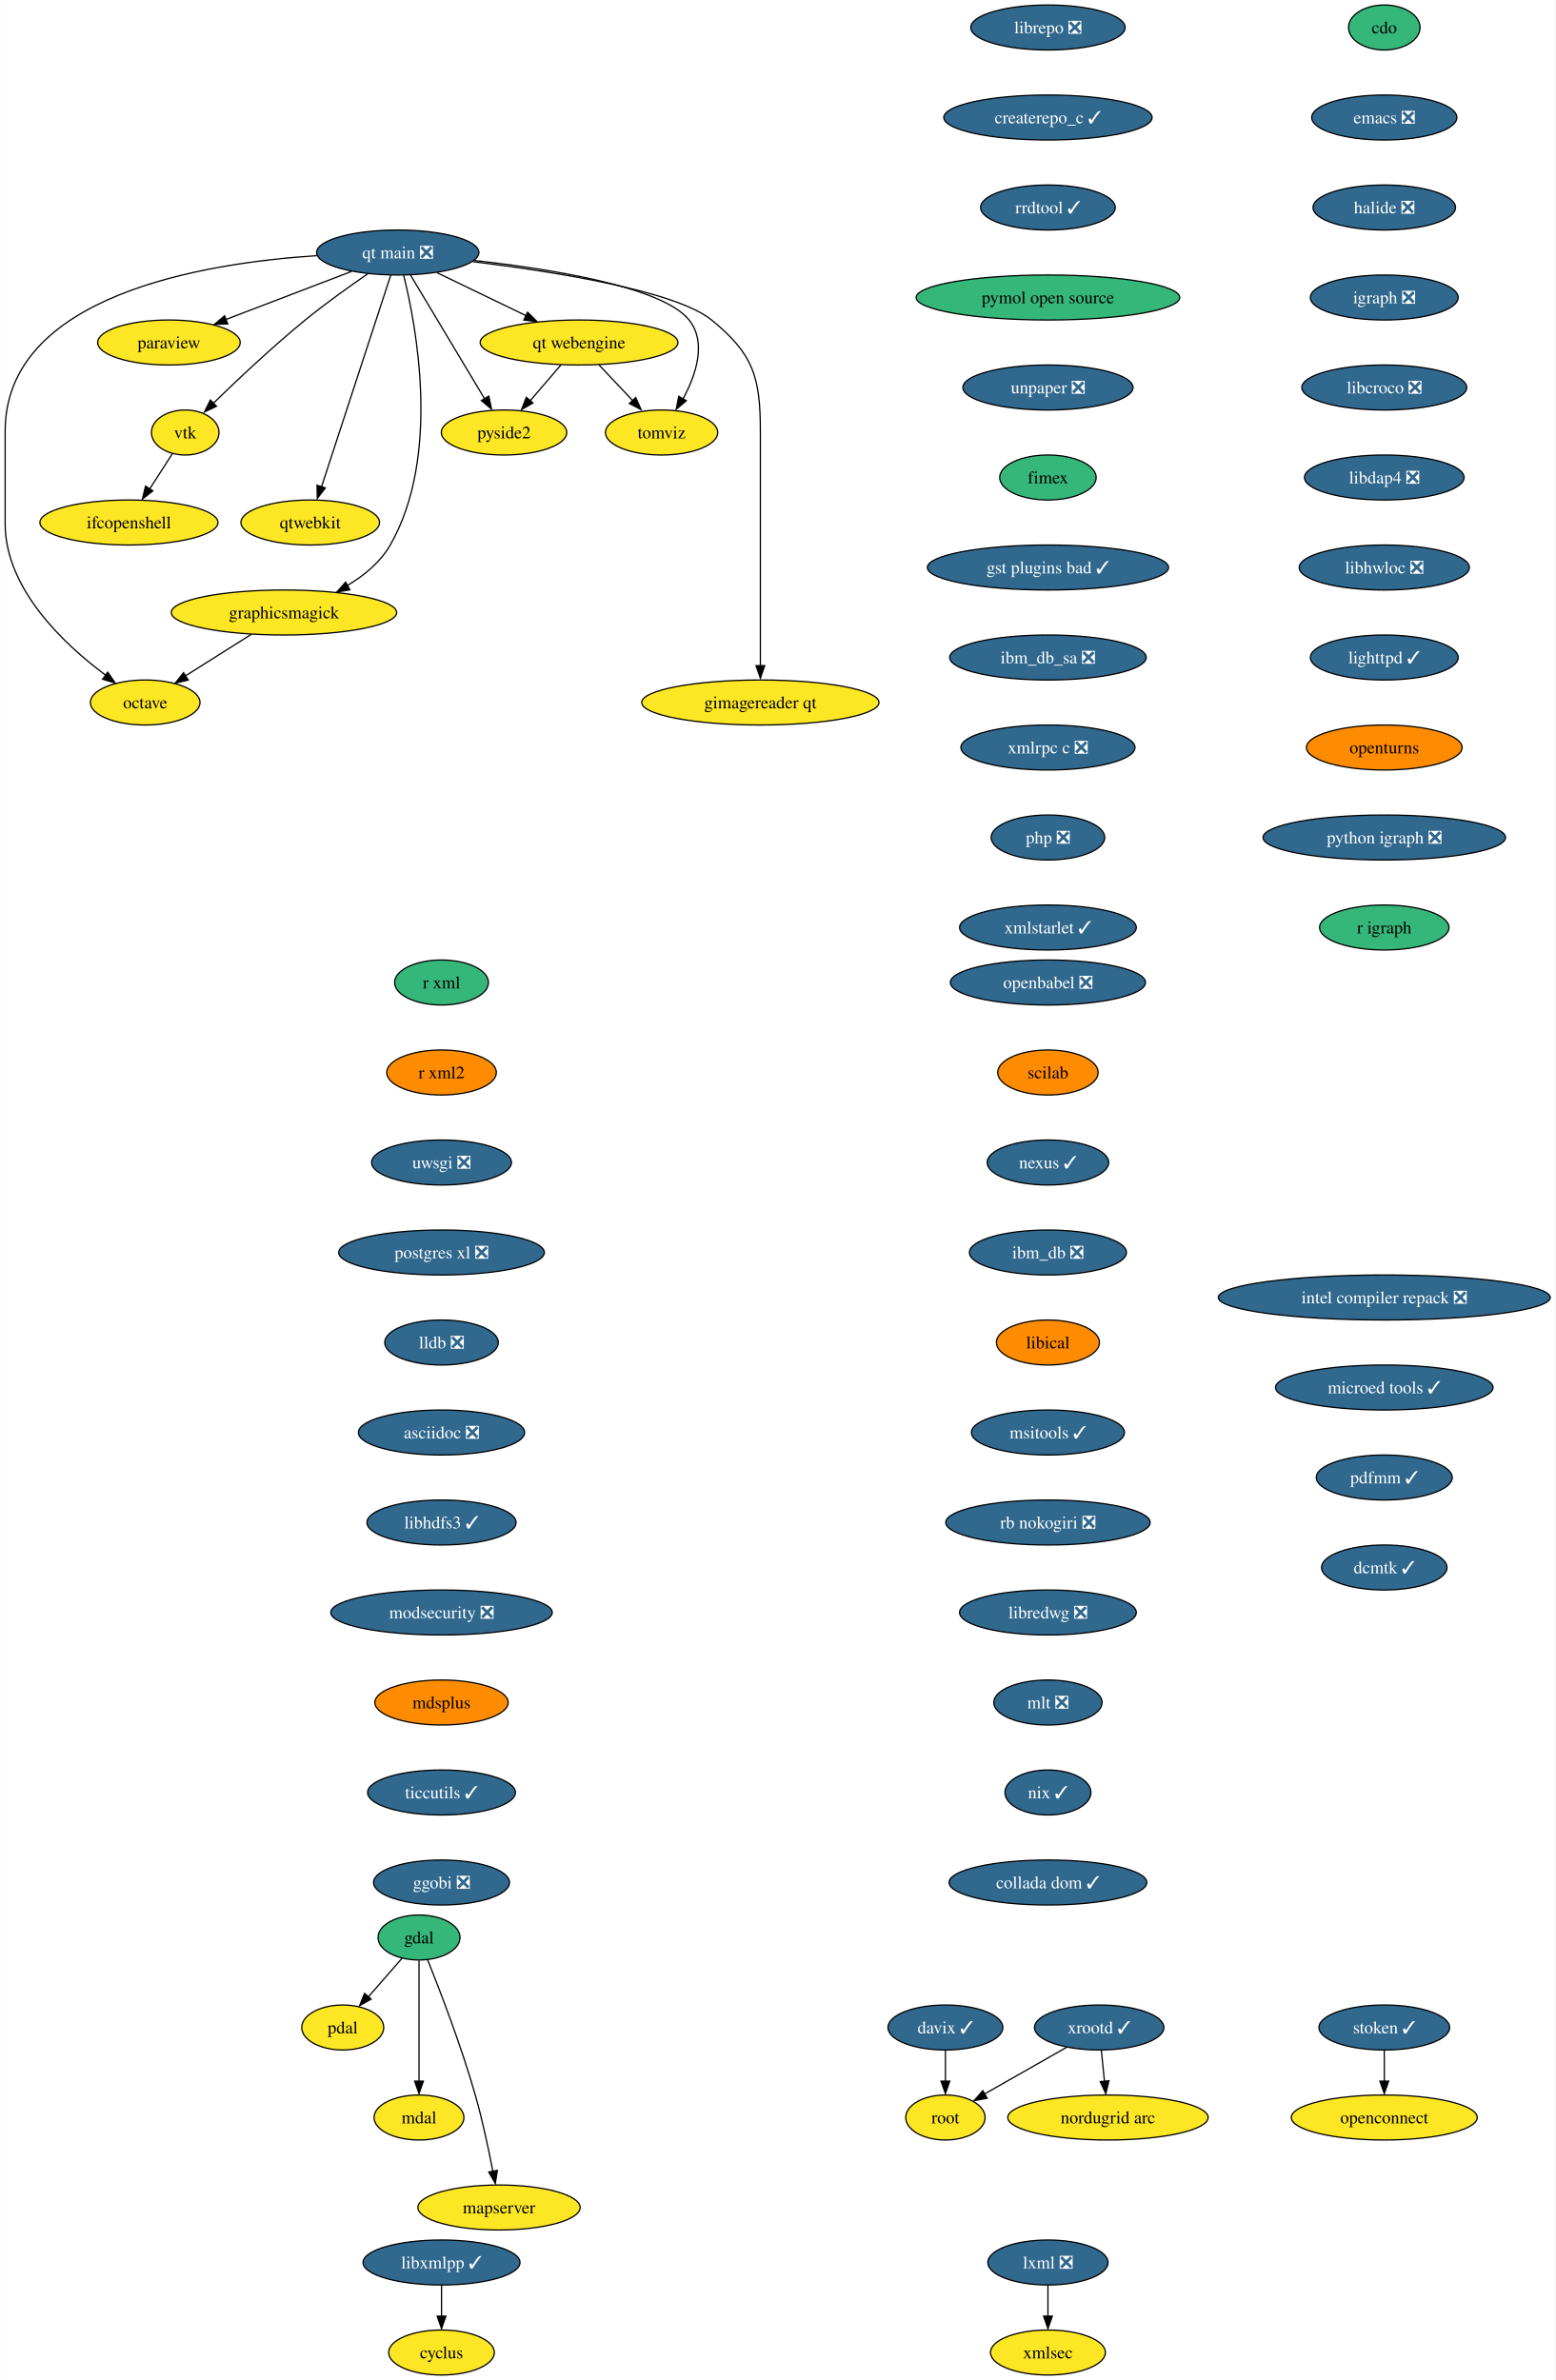
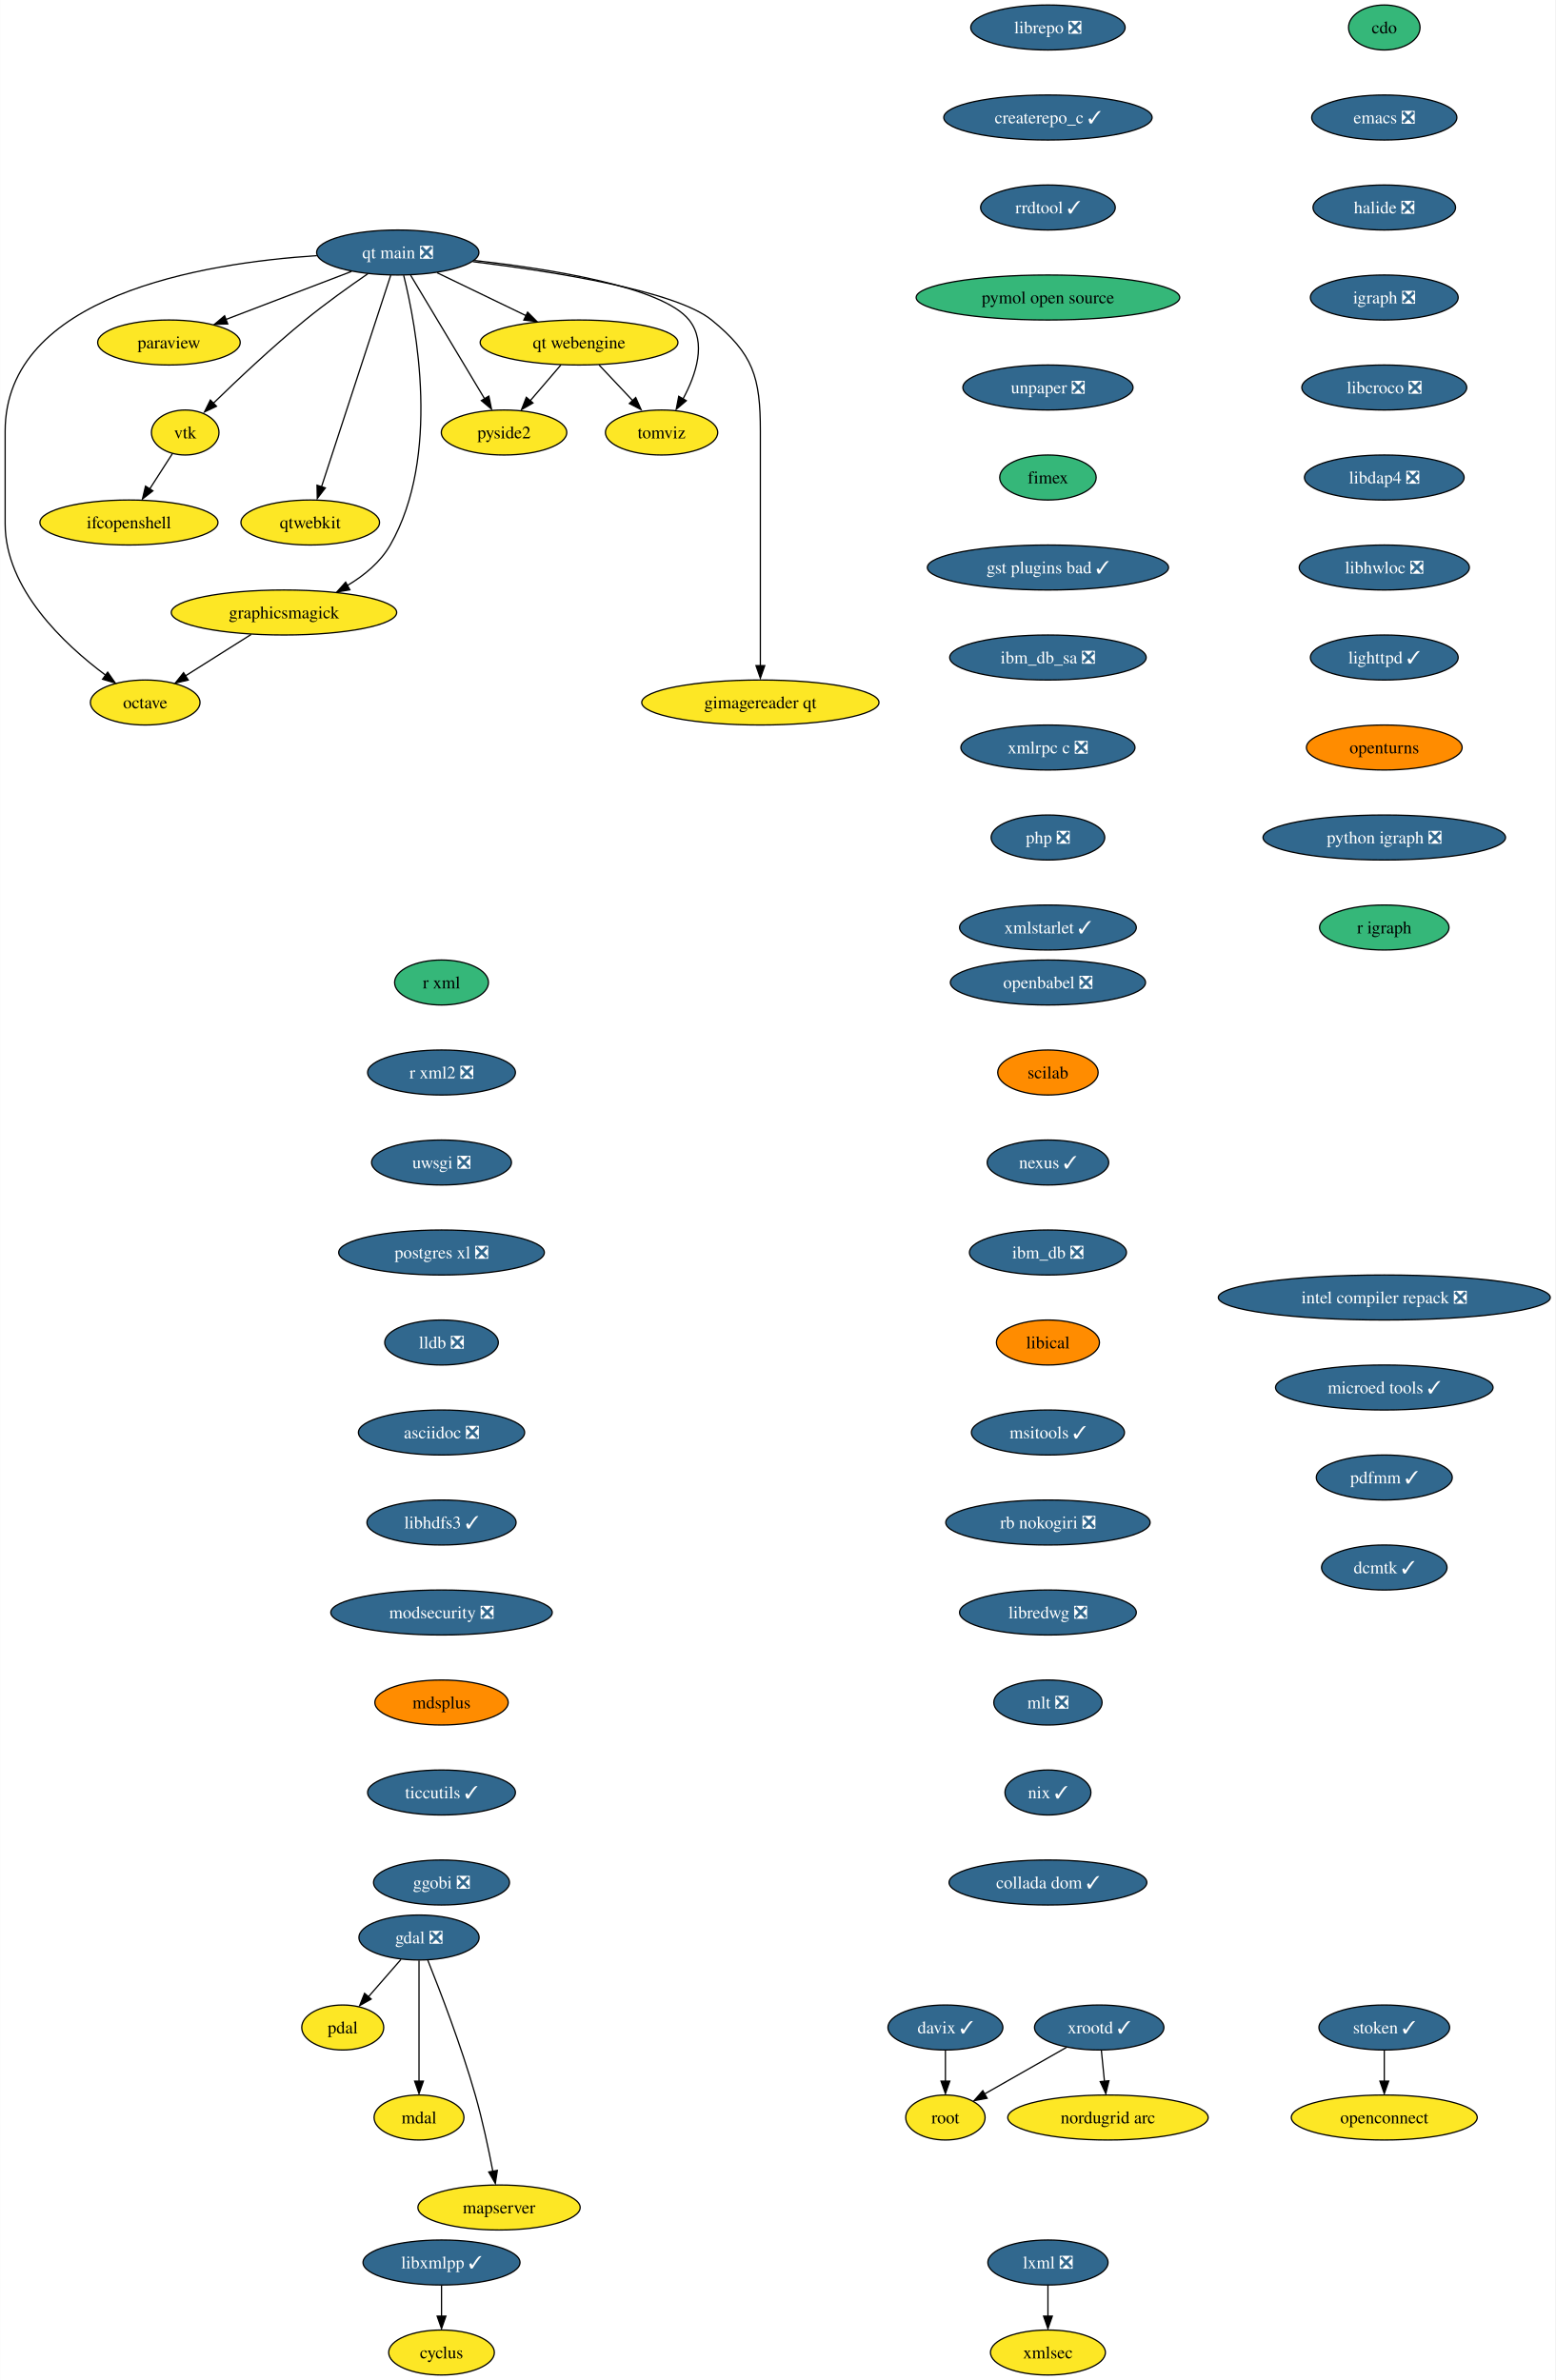
<svg xmlns="http://www.w3.org/2000/svg" xmlns:xlink="http://www.w3.org/1999/xlink" width="1244pt" height="1904pt" viewBox="0.00 0.00 1243.76 1904.00">
  <g id="graph0" class="graph" transform="scale(1 1) rotate(0) translate(4 1900)">
    <polygon fill="white" stroke="none" points="-4,4 -4,-1900 1239.76,-1900 1239.76,4 -4,4" />
    <g id="node1" class="node">
      <g id="a_node1">
        <a xlink:href="https://github.com/conda-forge/cdo-feedstock" xlink:title="cdo">
          <ellipse fill="#35b779" stroke="black" cx="1103" cy="-1878" rx="28.59" ry="18" />
          <text text-anchor="middle" x="1103" y="-1873.33" font-family="Times,serif" font-size="14.00">cdo</text>
        </a>
      </g>
    </g>
    <g id="node2" class="node">
      <g id="a_node2">
        <a xlink:href="https://github.com/conda-forge/emacs-feedstock/pull/71" xlink:title="emacs ❎">
          <ellipse fill="#31688e" stroke="black" cx="1103" cy="-1806" rx="58.05" ry="18" />
          <text text-anchor="middle" x="1103" y="-1801.33" font-family="Times,serif" font-size="14.00" fill="white">emacs ❎</text>
        </a>
      </g>
    </g>
    <g id="node4" class="node">
      <g id="a_node4">
        <a xlink:href="https://github.com/conda-forge/halide-feedstock/pull/8" xlink:title="halide ❎">
          <ellipse fill="#31688e" stroke="black" cx="1103" cy="-1734" rx="57" ry="18" />
          <text text-anchor="middle" x="1103" y="-1729.33" font-family="Times,serif" font-size="14.00" fill="white">halide ❎</text>
        </a>
      </g>
    </g>
    <g id="node3" class="node">
      <g id="a_node3">
        <a xlink:href="https://github.com/conda-forge/cyclus-feedstock" xlink:title="cyclus">
          <ellipse fill="#fde725" stroke="black" cx="349" cy="-18" rx="42.26" ry="18" />
          <text text-anchor="middle" x="349" y="-13.32" font-family="Times,serif" font-size="14.00">cyclus</text>
        </a>
      </g>
    </g>
    <g id="node9" class="node">
      <g id="a_node9">
        <a xlink:href="https://github.com/conda-forge/igraph-feedstock/pull/51" xlink:title="igraph ❎">
          <ellipse fill="#31688e" stroke="black" cx="1103" cy="-1662" rx="59.1" ry="18" />
          <text text-anchor="middle" x="1103" y="-1657.33" font-family="Times,serif" font-size="14.00" fill="white">igraph ❎</text>
        </a>
      </g>
    </g>
    <g id="node5" class="node">
      <g id="a_node5">
-         <a xlink:href="https://github.com/conda-forge/gdal-feedstock" xlink:title="gdal">
-           <ellipse fill="#35b779" stroke="black" cx="331" cy="-350" rx="32.79" ry="18" />
-           <text text-anchor="middle" x="331" y="-345.32" font-family="Times,serif" font-size="14.00">gdal</text>
+         <a xlink:href="https://github.com/conda-forge/gdal-feedstock/pull/770" xlink:title="gdal ❎">
+           <ellipse fill="#31688e" stroke="black" cx="331" cy="-350" rx="48.05" ry="18" />
+           <text text-anchor="middle" x="331" y="-345.32" font-family="Times,serif" font-size="14.00" fill="white">gdal ❎</text>
        </a>
      </g>
    </g>
    <g id="node6" class="node">
      <g id="a_node6">
        <a xlink:href="https://github.com/conda-forge/pdal-feedstock" xlink:title="pdal">
          <ellipse fill="#fde725" stroke="black" cx="270" cy="-278" rx="32.79" ry="18" />
          <text text-anchor="middle" x="270" y="-273.32" font-family="Times,serif" font-size="14.00">pdal</text>
        </a>
      </g>
    </g>
    <g id="edge3" class="edge">
-       <path fill="none" stroke="black" d="M317.46,-333.46C309.56,-324.4 299.44,-312.79 290.58,-302.61" />
-       <polygon fill="black" stroke="black" points="292.71,-300.73 283.5,-295.49 287.43,-305.33 292.71,-300.73" />
+       <path fill="none" stroke="black" d="M316.54,-332.41C308.81,-323.53 299.14,-312.44 290.63,-302.67" />
+       <polygon fill="black" stroke="black" points="292.73,-300.75 283.52,-295.51 287.45,-305.35 292.73,-300.75" />
    </g>
    <g id="node7" class="node">
      <g id="a_node7">
        <a xlink:href="https://github.com/conda-forge/mdal-feedstock" xlink:title="mdal">
          <ellipse fill="#fde725" stroke="black" cx="331" cy="-206" rx="35.95" ry="18" />
          <text text-anchor="middle" x="331" y="-201.33" font-family="Times,serif" font-size="14.00">mdal</text>
        </a>
      </g>
    </g>
    <g id="edge4" class="edge">
      <path fill="none" stroke="black" d="M331,-331.59C331,-307.5 331,-263.75 331,-235.03" />
      <polygon fill="black" stroke="black" points="334.5,-235.11 331,-225.11 327.5,-235.11 334.5,-235.11" />
    </g>
    <g id="node8" class="node">
      <g id="a_node8">
        <a xlink:href="https://github.com/conda-forge/mapserver-feedstock" xlink:title="mapserver">
          <ellipse fill="#fde725" stroke="black" cx="395" cy="-134" rx="64.89" ry="18" />
          <text text-anchor="middle" x="395" y="-129.32" font-family="Times,serif" font-size="14.00">mapserver</text>
        </a>
      </g>
    </g>
    <g id="edge5" class="edge">
-       <path fill="none" stroke="black" d="M337.85,-332.25C347.38,-308.49 364.74,-263.48 376,-224 381.76,-203.81 386.66,-180.6 390.04,-162.94" />
+       <path fill="none" stroke="black" d="M338.01,-331.85C347.57,-307.98 364.8,-263.26 376,-224 381.76,-203.81 386.66,-180.6 390.04,-162.94" />
      <polygon fill="black" stroke="black" points="393.65,-163.7 392.04,-153.23 386.76,-162.42 393.65,-163.7" />
    </g>
    <g id="node10" class="node">
      <g id="a_node10">
        <a xlink:href="https://github.com/conda-forge/libcroco-feedstock/pull/8" xlink:title="libcroco ❎">
          <ellipse fill="#31688e" stroke="black" cx="1103" cy="-1590" rx="65.94" ry="18" />
          <text text-anchor="middle" x="1103" y="-1585.33" font-family="Times,serif" font-size="14.00" fill="white">libcroco ❎</text>
        </a>
      </g>
    </g>
    <g id="node11" class="node">
      <g id="a_node11">
        <a xlink:href="https://github.com/conda-forge/libdap4-feedstock/pull/43" xlink:title="libdap4 ❎">
          <ellipse fill="#31688e" stroke="black" cx="1103" cy="-1518" rx="63.84" ry="18" />
          <text text-anchor="middle" x="1103" y="-1513.33" font-family="Times,serif" font-size="14.00" fill="white">libdap4 ❎</text>
        </a>
      </g>
    </g>
    <g id="node12" class="node">
      <g id="a_node12">
        <a xlink:href="https://github.com/conda-forge/libhwloc-feedstock/pull/45" xlink:title="libhwloc ❎">
          <ellipse fill="#31688e" stroke="black" cx="1103" cy="-1446" rx="68.04" ry="18" />
          <text text-anchor="middle" x="1103" y="-1441.33" font-family="Times,serif" font-size="14.00" fill="white">libhwloc ❎</text>
        </a>
      </g>
    </g>
    <g id="node13" class="node">
      <g id="a_node13">
        <a xlink:href="https://github.com/conda-forge/lighttpd-feedstock/pull/18" xlink:title="lighttpd ✓">
          <ellipse fill="#31688e" stroke="black" cx="1103" cy="-1374" rx="59.1" ry="18" />
          <text text-anchor="middle" x="1103" y="-1369.33" font-family="Times,serif" font-size="14.00" fill="white">lighttpd ✓</text>
        </a>
      </g>
    </g>
    <g id="node15" class="node">
      <g id="a_node15">
        <a xlink:href="https://github.com/conda-forge/openturns-feedstock" xlink:title="openturns">
          <ellipse fill="#ff8c00" stroke="black" cx="1103" cy="-1302" rx="62.26" ry="18" />
          <text text-anchor="middle" x="1103" y="-1297.33" font-family="Times,serif" font-size="14.00">openturns</text>
        </a>
      </g>
    </g>
    <g id="node14" class="node">
      <g id="a_node14">
        <a xlink:href="https://github.com/conda-forge/libxmlpp-feedstock/pull/22" xlink:title="libxmlpp ✓">
          <ellipse fill="#31688e" stroke="black" cx="349" cy="-90" rx="62.78" ry="18" />
          <text text-anchor="middle" x="349" y="-85.33" font-family="Times,serif" font-size="14.00" fill="white">libxmlpp ✓</text>
        </a>
      </g>
    </g>
    <g id="edge11" class="edge">
      <path fill="none" stroke="black" d="M349,-71.7C349,-64.24 349,-55.32 349,-46.97" />
      <polygon fill="black" stroke="black" points="352.5,-47.1 349,-37.1 345.5,-47.1 352.5,-47.1" />
    </g>
    <g id="node19" class="node">
      <g id="a_node19">
        <a xlink:href="https://github.com/conda-forge/python-igraph-feedstock/pull/68" xlink:title="python igraph ❎">
          <ellipse fill="#31688e" stroke="black" cx="1103" cy="-1230" rx="96.98" ry="18" />
          <text text-anchor="middle" x="1103" y="-1225.33" font-family="Times,serif" font-size="14.00" fill="white">python igraph ❎</text>
        </a>
      </g>
    </g>
    <g id="node16" class="node">
      <g id="a_node16">
        <a xlink:href="https://github.com/conda-forge/lxml-feedstock/pull/77" xlink:title="lxml ❎">
          <ellipse fill="#31688e" stroke="black" cx="834" cy="-90" rx="48.05" ry="18" />
          <text text-anchor="middle" x="834" y="-85.33" font-family="Times,serif" font-size="14.00" fill="white">lxml ❎</text>
        </a>
      </g>
    </g>
    <g id="node17" class="node">
      <g id="a_node17">
        <a xlink:href="https://github.com/conda-forge/xmlsec-feedstock" xlink:title="xmlsec">
          <ellipse fill="#fde725" stroke="black" cx="834" cy="-18" rx="45.95" ry="18" />
          <text text-anchor="middle" x="834" y="-13.32" font-family="Times,serif" font-size="14.00">xmlsec</text>
        </a>
      </g>
    </g>
    <g id="edge13" class="edge">
      <path fill="none" stroke="black" d="M834,-71.7C834,-64.24 834,-55.32 834,-46.97" />
      <polygon fill="black" stroke="black" points="837.5,-47.1 834,-37.1 830.5,-47.1 837.5,-47.1" />
    </g>
    <g id="node18" class="node">
      <g id="a_node18">
        <a xlink:href="https://github.com/conda-forge/octave-feedstock" xlink:title="octave">
          <ellipse fill="#fde725" stroke="black" cx="112" cy="-1338" rx="43.84" ry="18" />
          <text text-anchor="middle" x="112" y="-1333.33" font-family="Times,serif" font-size="14.00">octave</text>
        </a>
      </g>
    </g>
    <g id="node21" class="node">
      <g id="a_node21">
        <a xlink:href="https://github.com/conda-forge/r-igraph-feedstock" xlink:title="r igraph">
          <ellipse fill="#35b779" stroke="black" cx="1103" cy="-1158" rx="51.74" ry="18" />
          <text text-anchor="middle" x="1103" y="-1153.33" font-family="Times,serif" font-size="14.00">r igraph</text>
        </a>
      </g>
    </g>
    <g id="node20" class="node">
      <g id="a_node20">
        <a xlink:href="https://github.com/conda-forge/paraview-feedstock" xlink:title="paraview">
          <ellipse fill="#fde725" stroke="black" cx="131" cy="-1626" rx="57" ry="18" />
          <text text-anchor="middle" x="131" y="-1621.33" font-family="Times,serif" font-size="14.00">paraview</text>
        </a>
      </g>
    </g>
    <g id="node22" class="node">
      <g id="a_node22">
        <a xlink:href="https://github.com/conda-forge/r-xml-feedstock" xlink:title="r xml">
          <ellipse fill="#35b779" stroke="black" cx="349" cy="-1114" rx="37.53" ry="18" />
          <text text-anchor="middle" x="349" y="-1109.33" font-family="Times,serif" font-size="14.00">r xml</text>
        </a>
      </g>
    </g>
    <g id="node23" class="node">
      <g id="a_node23">
-         <a xlink:href="https://github.com/conda-forge/r-xml2-feedstock" xlink:title="r xml2">
-           <ellipse fill="#ff8c00" stroke="black" cx="349" cy="-1042" rx="43.84" ry="18" />
-           <text text-anchor="middle" x="349" y="-1037.33" font-family="Times,serif" font-size="14.00">r xml2</text>
+         <a xlink:href="https://github.com/conda-forge/r-xml2-feedstock/pull/27" xlink:title="r xml2 ❎">
+           <ellipse fill="#31688e" stroke="black" cx="349" cy="-1042" rx="59.1" ry="18" />
+           <text text-anchor="middle" x="349" y="-1037.33" font-family="Times,serif" font-size="14.00" fill="white">r xml2 ❎</text>
        </a>
      </g>
    </g>
    <g id="node24" class="node">
      <g id="a_node24">
        <a xlink:href="https://github.com/conda-forge/uwsgi-feedstock/pull/66" xlink:title="uwsgi ❎">
          <ellipse fill="#31688e" stroke="black" cx="349" cy="-970" rx="55.94" ry="18" />
          <text text-anchor="middle" x="349" y="-965.33" font-family="Times,serif" font-size="14.00" fill="white">uwsgi ❎</text>
        </a>
      </g>
    </g>
    <g id="node25" class="node">
      <g id="a_node25">
        <a xlink:href="https://github.com/conda-forge/postgres-xl-feedstock/pull/11" xlink:title="postgres xl ❎">
          <ellipse fill="#31688e" stroke="black" cx="349" cy="-898" rx="82.25" ry="18" />
          <text text-anchor="middle" x="349" y="-893.33" font-family="Times,serif" font-size="14.00" fill="white">postgres xl ❎</text>
        </a>
      </g>
    </g>
    <g id="node26" class="node">
      <g id="a_node26">
        <a xlink:href="https://github.com/conda-forge/lldb-feedstock/pull/37" xlink:title="lldb ❎">
          <ellipse fill="#31688e" stroke="black" cx="349" cy="-826" rx="45.42" ry="18" />
          <text text-anchor="middle" x="349" y="-821.33" font-family="Times,serif" font-size="14.00" fill="white">lldb ❎</text>
        </a>
      </g>
    </g>
    <g id="node29" class="node">
      <g id="a_node29">
        <a xlink:href="https://github.com/conda-forge/asciidoc-feedstock/pull/20" xlink:title="asciidoc ❎">
          <ellipse fill="#31688e" stroke="black" cx="349" cy="-754" rx="66.47" ry="18" />
          <text text-anchor="middle" x="349" y="-749.33" font-family="Times,serif" font-size="14.00" fill="white">asciidoc ❎</text>
        </a>
      </g>
    </g>
    <g id="node27" class="node">
      <g id="a_node27">
        <a xlink:href="https://github.com/conda-forge/vtk-feedstock" xlink:title="vtk">
          <ellipse fill="#fde725" stroke="black" cx="144" cy="-1554" rx="27.01" ry="18" />
          <text text-anchor="middle" x="144" y="-1549.33" font-family="Times,serif" font-size="14.00">vtk</text>
        </a>
      </g>
    </g>
    <g id="node28" class="node">
      <g id="a_node28">
        <a xlink:href="https://github.com/conda-forge/ifcopenshell-feedstock" xlink:title="ifcopenshell">
          <ellipse fill="#fde725" stroke="black" cx="99" cy="-1482" rx="71.2" ry="18" />
          <text text-anchor="middle" x="99" y="-1477.33" font-family="Times,serif" font-size="14.00">ifcopenshell</text>
        </a>
      </g>
    </g>
    <g id="edge20" class="edge">
      <path fill="none" stroke="black" d="M133.79,-1537.12C128.42,-1528.77 121.71,-1518.32 115.61,-1508.84" />
      <polygon fill="black" stroke="black" points="118.15,-1507.32 109.8,-1500.8 112.26,-1511.1 118.15,-1507.32" />
    </g>
    <g id="node31" class="node">
      <g id="a_node31">
        <a xlink:href="https://github.com/conda-forge/libhdfs3-feedstock/pull/48" xlink:title="libhdfs3 ✓">
          <ellipse fill="#31688e" stroke="black" cx="349" cy="-682" rx="59.63" ry="18" />
          <text text-anchor="middle" x="349" y="-677.33" font-family="Times,serif" font-size="14.00" fill="white">libhdfs3 ✓</text>
        </a>
      </g>
    </g>
    <g id="node30" class="node">
      <g id="a_node30">
        <a xlink:href="https://github.com/conda-forge/qtwebkit-feedstock" xlink:title="qtwebkit">
          <ellipse fill="#fde725" stroke="black" cx="244" cy="-1482" rx="55.42" ry="18" />
          <text text-anchor="middle" x="244" y="-1477.33" font-family="Times,serif" font-size="14.00">qtwebkit</text>
        </a>
      </g>
    </g>
    <g id="node32" class="node">
      <g id="a_node32">
        <a xlink:href="https://github.com/conda-forge/modsecurity-feedstock/pull/12" xlink:title="modsecurity ❎">
          <ellipse fill="#31688e" stroke="black" cx="349" cy="-610" rx="88.56" ry="18" />
          <text text-anchor="middle" x="349" y="-605.33" font-family="Times,serif" font-size="14.00" fill="white">modsecurity ❎</text>
        </a>
      </g>
    </g>
    <g id="node34" class="node">
      <g id="a_node34">
        <a xlink:href="https://github.com/conda-forge/mdsplus-feedstock" xlink:title="mdsplus">
          <ellipse fill="#ff8c00" stroke="black" cx="349" cy="-538" rx="53.31" ry="18" />
          <text text-anchor="middle" x="349" y="-533.33" font-family="Times,serif" font-size="14.00">mdsplus</text>
        </a>
      </g>
    </g>
    <g id="node33" class="node">
      <g id="a_node33">
        <a xlink:href="https://github.com/conda-forge/pyside2-feedstock" xlink:title="pyside2">
          <ellipse fill="#fde725" stroke="black" cx="399" cy="-1554" rx="50.16" ry="18" />
          <text text-anchor="middle" x="399" y="-1549.33" font-family="Times,serif" font-size="14.00">pyside2</text>
        </a>
      </g>
    </g>
    <g id="node35" class="node">
      <g id="a_node35">
        <a xlink:href="https://github.com/conda-forge/ticcutils-feedstock/pull/28" xlink:title="ticcutils ✓">
          <ellipse fill="#31688e" stroke="black" cx="349" cy="-466" rx="59.1" ry="18" />
          <text text-anchor="middle" x="349" y="-461.32" font-family="Times,serif" font-size="14.00" fill="white">ticcutils ✓</text>
        </a>
      </g>
    </g>
    <g id="node37" class="node">
      <g id="a_node37">
        <a xlink:href="https://github.com/conda-forge/ggobi-feedstock/pull/3" xlink:title="ggobi ❎">
          <ellipse fill="#31688e" stroke="black" cx="349" cy="-394" rx="54.36" ry="18" />
          <text text-anchor="middle" x="349" y="-389.32" font-family="Times,serif" font-size="14.00" fill="white">ggobi ❎</text>
        </a>
      </g>
    </g>
    <g id="node36" class="node">
      <g id="a_node36">
        <a xlink:href="https://github.com/conda-forge/graphicsmagick-feedstock" xlink:title="graphicsmagick">
          <ellipse fill="#fde725" stroke="black" cx="223" cy="-1410" rx="90.14" ry="18" />
          <text text-anchor="middle" x="223" y="-1405.33" font-family="Times,serif" font-size="14.00">graphicsmagick</text>
        </a>
      </g>
    </g>
    <g id="edge26" class="edge">
      <path fill="none" stroke="black" d="M196.69,-1392.41C180.9,-1382.45 160.69,-1369.71 143.98,-1359.17" />
      <polygon fill="black" stroke="black" points="146.43,-1355.94 136.1,-1353.57 142.7,-1361.87 146.43,-1355.94" />
    </g>
    <g id="node38" class="node">
      <g id="a_node38">
        <a xlink:href="https://github.com/conda-forge/xrootd-feedstock/pull/72" xlink:title="xrootd ✓">
          <ellipse fill="#31688e" stroke="black" cx="875" cy="-278" rx="51.74" ry="18" />
          <text text-anchor="middle" x="875" y="-273.32" font-family="Times,serif" font-size="14.00" fill="white">xrootd ✓</text>
        </a>
      </g>
    </g>
    <g id="node39" class="node">
      <g id="a_node39">
        <a xlink:href="https://github.com/conda-forge/root-feedstock" xlink:title="root">
          <ellipse fill="#fde725" stroke="black" cx="752" cy="-206" rx="31.74" ry="18" />
          <text text-anchor="middle" x="752" y="-201.32" font-family="Times,serif" font-size="14.00">root</text>
        </a>
      </g>
    </g>
    <g id="edge28" class="edge">
      <path fill="none" stroke="black" d="M848.91,-262.15C829.76,-251.26 803.66,-236.4 783.37,-224.86" />
      <polygon fill="black" stroke="black" points="785.36,-221.39 774.94,-219.48 781.9,-227.47 785.36,-221.39" />
    </g>
    <g id="node40" class="node">
      <g id="a_node40">
        <a xlink:href="https://github.com/conda-forge/nordugrid-arc-feedstock" xlink:title="nordugrid arc">
          <ellipse fill="#fde725" stroke="black" cx="882" cy="-206" rx="80.14" ry="18" />
          <text text-anchor="middle" x="882" y="-201.32" font-family="Times,serif" font-size="14.00">nordugrid arc</text>
        </a>
      </g>
    </g>
    <g id="edge29" class="edge">
      <path fill="none" stroke="black" d="M876.73,-259.7C877.48,-252.24 878.37,-243.32 879.2,-234.97" />
      <polygon fill="black" stroke="black" points="882.78,-235.4 880.29,-225.1 875.81,-234.71 882.78,-235.4" />
    </g>
    <g id="node41" class="node">
      <g id="a_node41">
        <a xlink:href="https://github.com/conda-forge/davix-feedstock/pull/36" xlink:title="davix ✓">
          <ellipse fill="#31688e" stroke="black" cx="752" cy="-278" rx="45.95" ry="18" />
          <text text-anchor="middle" x="752" y="-273.32" font-family="Times,serif" font-size="14.00" fill="white">davix ✓</text>
        </a>
      </g>
    </g>
    <g id="edge30" class="edge">
      <path fill="none" stroke="black" d="M752,-259.7C752,-252.24 752,-243.32 752,-234.97" />
      <polygon fill="black" stroke="black" points="755.5,-235.1 752,-225.1 748.5,-235.1 755.5,-235.1" />
    </g>
    <g id="node42" class="node">
      <g id="a_node42">
        <a xlink:href="https://github.com/conda-forge/openbabel-feedstock/pull/35" xlink:title="openbabel ❎">
          <ellipse fill="#31688e" stroke="black" cx="834" cy="-1114" rx="78.04" ry="18" />
          <text text-anchor="middle" x="834" y="-1109.33" font-family="Times,serif" font-size="14.00" fill="white">openbabel ❎</text>
        </a>
      </g>
    </g>
    <g id="node43" class="node">
      <g id="a_node43">
        <a xlink:href="https://github.com/conda-forge/scilab-feedstock" xlink:title="scilab">
          <ellipse fill="#ff8c00" stroke="black" cx="834" cy="-1042" rx="40.16" ry="18" />
          <text text-anchor="middle" x="834" y="-1037.33" font-family="Times,serif" font-size="14.00">scilab</text>
        </a>
      </g>
    </g>
    <g id="node44" class="node">
      <g id="a_node44">
        <a xlink:href="https://github.com/conda-forge/nexus-feedstock/pull/12" xlink:title="nexus ✓">
          <ellipse fill="#31688e" stroke="black" cx="834" cy="-970" rx="48.58" ry="18" />
          <text text-anchor="middle" x="834" y="-965.33" font-family="Times,serif" font-size="14.00" fill="white">nexus ✓</text>
        </a>
      </g>
    </g>
    <g id="node45" class="node">
      <g id="a_node45">
        <a xlink:href="https://github.com/conda-forge/ibm_db-feedstock/pull/58" xlink:title="ibm_db ❎">
          <ellipse fill="#31688e" stroke="black" cx="834" cy="-898" rx="62.78" ry="18" />
          <text text-anchor="middle" x="834" y="-893.33" font-family="Times,serif" font-size="14.00" fill="white">ibm_db ❎</text>
        </a>
      </g>
    </g>
    <g id="node46" class="node">
      <g id="a_node46">
        <a xlink:href="https://github.com/conda-forge/libical-feedstock" xlink:title="libical">
          <ellipse fill="#ff8c00" stroke="black" cx="834" cy="-826" rx="41.21" ry="18" />
          <text text-anchor="middle" x="834" y="-821.33" font-family="Times,serif" font-size="14.00">libical</text>
        </a>
      </g>
    </g>
    <g id="node47" class="node">
      <g id="a_node47">
        <a xlink:href="https://github.com/conda-forge/msitools-feedstock/pull/7" xlink:title="msitools ✓">
          <ellipse fill="#31688e" stroke="black" cx="834" cy="-754" rx="61.2" ry="18" />
          <text text-anchor="middle" x="834" y="-749.33" font-family="Times,serif" font-size="14.00" fill="white">msitools ✓</text>
        </a>
      </g>
    </g>
    <g id="node48" class="node">
      <g id="a_node48">
        <a xlink:href="https://github.com/conda-forge/rb-nokogiri-feedstock/pull/13" xlink:title="rb nokogiri ❎">
          <ellipse fill="#31688e" stroke="black" cx="834" cy="-682" rx="81.72" ry="18" />
          <text text-anchor="middle" x="834" y="-677.33" font-family="Times,serif" font-size="14.00" fill="white">rb nokogiri ❎</text>
        </a>
      </g>
    </g>
    <g id="node49" class="node">
      <g id="a_node49">
        <a xlink:href="https://github.com/conda-forge/libredwg-feedstock/pull/84" xlink:title="libredwg ❎">
          <ellipse fill="#31688e" stroke="black" cx="834" cy="-610" rx="70.68" ry="18" />
          <text text-anchor="middle" x="834" y="-605.33" font-family="Times,serif" font-size="14.00" fill="white">libredwg ❎</text>
        </a>
      </g>
    </g>
    <g id="node50" class="node">
      <g id="a_node50">
        <a xlink:href="https://github.com/conda-forge/mlt-feedstock/pull/23" xlink:title="mlt ❎">
          <ellipse fill="#31688e" stroke="black" cx="834" cy="-538" rx="43.32" ry="18" />
          <text text-anchor="middle" x="834" y="-533.33" font-family="Times,serif" font-size="14.00" fill="white">mlt ❎</text>
        </a>
      </g>
    </g>
    <g id="node51" class="node">
      <g id="a_node51">
        <a xlink:href="https://github.com/conda-forge/nix-feedstock/pull/22" xlink:title="nix ✓">
          <ellipse fill="#31688e" stroke="black" cx="834" cy="-466" rx="34.37" ry="18" />
          <text text-anchor="middle" x="834" y="-461.32" font-family="Times,serif" font-size="14.00" fill="white">nix ✓</text>
        </a>
      </g>
    </g>
    <g id="node52" class="node">
      <g id="a_node52">
        <a xlink:href="https://github.com/conda-forge/collada-dom-feedstock/pull/7" xlink:title="collada dom ✓">
          <ellipse fill="#31688e" stroke="black" cx="834" cy="-394" rx="79.09" ry="18" />
          <text text-anchor="middle" x="834" y="-389.32" font-family="Times,serif" font-size="14.00" fill="white">collada dom ✓</text>
        </a>
      </g>
    </g>
    <g id="node53" class="node">
      <g id="a_node53">
        <a xlink:href="https://github.com/conda-forge/librepo-feedstock/pull/30" xlink:title="librepo ❎">
          <ellipse fill="#31688e" stroke="black" cx="834" cy="-1878" rx="61.73" ry="18" />
          <text text-anchor="middle" x="834" y="-1873.33" font-family="Times,serif" font-size="14.00" fill="white">librepo ❎</text>
        </a>
      </g>
    </g>
    <g id="node54" class="node">
      <g id="a_node54">
        <a xlink:href="https://github.com/conda-forge/createrepo_c-feedstock/pull/27" xlink:title="createrepo_c ✓">
          <ellipse fill="#31688e" stroke="black" cx="834" cy="-1806" rx="83.3" ry="18" />
          <text text-anchor="middle" x="834" y="-1801.33" font-family="Times,serif" font-size="14.00" fill="white">createrepo_c ✓</text>
        </a>
      </g>
    </g>
    <g id="node57" class="node">
      <g id="a_node57">
        <a xlink:href="https://github.com/conda-forge/rrdtool-feedstock/pull/11" xlink:title="rrdtool ✓">
          <ellipse fill="#31688e" stroke="black" cx="834" cy="-1734" rx="53.84" ry="18" />
          <text text-anchor="middle" x="834" y="-1729.33" font-family="Times,serif" font-size="14.00" fill="white">rrdtool ✓</text>
        </a>
      </g>
    </g>
    <g id="node55" class="node">
      <g id="a_node55">
        <a xlink:href="https://github.com/conda-forge/openconnect-feedstock" xlink:title="openconnect">
          <ellipse fill="#fde725" stroke="black" cx="1103" cy="-206" rx="74.36" ry="18" />
          <text text-anchor="middle" x="1103" y="-201.32" font-family="Times,serif" font-size="14.00">openconnect</text>
        </a>
      </g>
    </g>
    <g id="node56" class="node">
      <g id="a_node56">
        <a xlink:href="https://github.com/conda-forge/stoken-feedstock/pull/12" xlink:title="stoken ✓">
          <ellipse fill="#31688e" stroke="black" cx="1103" cy="-278" rx="52.26" ry="18" />
          <text text-anchor="middle" x="1103" y="-273.32" font-family="Times,serif" font-size="14.00" fill="white">stoken ✓</text>
        </a>
      </g>
    </g>
    <g id="edge42" class="edge">
      <path fill="none" stroke="black" d="M1103,-259.7C1103,-252.24 1103,-243.32 1103,-234.97" />
      <polygon fill="black" stroke="black" points="1106.5,-235.1 1103,-225.1 1099.5,-235.1 1106.5,-235.1" />
    </g>
    <g id="node58" class="node">
      <g id="a_node58">
        <a xlink:href="https://github.com/conda-forge/pymol-open-source-feedstock" xlink:title="pymol open source">
          <ellipse fill="#35b779" stroke="black" cx="834" cy="-1662" rx="105.4" ry="18" />
          <text text-anchor="middle" x="834" y="-1657.33" font-family="Times,serif" font-size="14.00">pymol open source</text>
        </a>
      </g>
    </g>
    <g id="node59" class="node">
      <g id="a_node59">
        <a xlink:href="https://github.com/conda-forge/unpaper-feedstock/pull/6" xlink:title="unpaper ❎">
          <ellipse fill="#31688e" stroke="black" cx="834" cy="-1590" rx="68.04" ry="18" />
          <text text-anchor="middle" x="834" y="-1585.33" font-family="Times,serif" font-size="14.00" fill="white">unpaper ❎</text>
        </a>
      </g>
    </g>
    <g id="node61" class="node">
      <g id="a_node61">
        <a xlink:href="https://github.com/conda-forge/fimex-feedstock" xlink:title="fimex">
          <ellipse fill="#35b779" stroke="black" cx="834" cy="-1518" rx="38.58" ry="18" />
          <text text-anchor="middle" x="834" y="-1513.33" font-family="Times,serif" font-size="14.00">fimex</text>
        </a>
      </g>
    </g>
    <g id="node60" class="node">
      <g id="a_node60">
        <a xlink:href="https://github.com/conda-forge/tomviz-feedstock" xlink:title="tomviz">
          <ellipse fill="#fde725" stroke="black" cx="525" cy="-1554" rx="44.9" ry="18" />
          <text text-anchor="middle" x="525" y="-1549.33" font-family="Times,serif" font-size="14.00">tomviz</text>
        </a>
      </g>
    </g>
    <g id="node62" class="node">
      <g id="a_node62">
        <a xlink:href="https://github.com/conda-forge/gst-plugins-bad-feedstock/pull/36" xlink:title="gst plugins bad ✓">
          <ellipse fill="#31688e" stroke="black" cx="834" cy="-1446" rx="96.45" ry="18" />
          <text text-anchor="middle" x="834" y="-1441.33" font-family="Times,serif" font-size="14.00" fill="white">gst plugins bad ✓</text>
        </a>
      </g>
    </g>
    <g id="node63" class="node">
      <g id="a_node63">
        <a xlink:href="https://github.com/conda-forge/ibm_db_sa-feedstock/pull/19" xlink:title="ibm_db_sa ❎">
          <ellipse fill="#31688e" stroke="black" cx="834" cy="-1374" rx="78.57" ry="18" />
          <text text-anchor="middle" x="834" y="-1369.33" font-family="Times,serif" font-size="14.00" fill="white">ibm_db_sa ❎</text>
        </a>
      </g>
    </g>
    <g id="node64" class="node">
      <g id="a_node64">
        <a xlink:href="https://github.com/conda-forge/xmlrpc-c-feedstock/pull/3" xlink:title="xmlrpc c ❎">
          <ellipse fill="#31688e" stroke="black" cx="834" cy="-1302" rx="69.62" ry="18" />
          <text text-anchor="middle" x="834" y="-1297.33" font-family="Times,serif" font-size="14.00" fill="white">xmlrpc c ❎</text>
        </a>
      </g>
    </g>
    <g id="node65" class="node">
      <g id="a_node65">
        <a xlink:href="https://github.com/conda-forge/php-feedstock/pull/80" xlink:title="php ❎">
          <ellipse fill="#31688e" stroke="black" cx="834" cy="-1230" rx="45.42" ry="18" />
          <text text-anchor="middle" x="834" y="-1225.33" font-family="Times,serif" font-size="14.00" fill="white">php ❎</text>
        </a>
      </g>
    </g>
    <g id="node66" class="node">
      <g id="a_node66">
        <a xlink:href="https://github.com/conda-forge/xmlstarlet-feedstock/pull/1" xlink:title="xmlstarlet ✓">
          <ellipse fill="#31688e" stroke="black" cx="834" cy="-1158" rx="70.68" ry="18" />
          <text text-anchor="middle" x="834" y="-1153.33" font-family="Times,serif" font-size="14.00" fill="white">xmlstarlet ✓</text>
        </a>
      </g>
    </g>
    <g id="node67" class="node">
      <g id="a_node67">
        <a xlink:href="https://github.com/conda-forge/gimagereader-qt-feedstock" xlink:title="gimagereader qt">
          <ellipse fill="#fde725" stroke="black" cx="604" cy="-1338" rx="94.88" ry="18" />
          <text text-anchor="middle" x="604" y="-1333.33" font-family="Times,serif" font-size="14.00">gimagereader qt</text>
        </a>
      </g>
    </g>
    <g id="node68" class="node">
      <g id="a_node68">
        <a xlink:href="https://github.com/conda-forge/qt-main-feedstock/pull/159" xlink:title="qt main ❎">
          <ellipse fill="#31688e" stroke="black" cx="314" cy="-1698" rx="64.89" ry="18" />
          <text text-anchor="middle" x="314" y="-1693.33" font-family="Times,serif" font-size="14.00" fill="white">qt main ❎</text>
        </a>
      </g>
    </g>
    <g id="edge52" class="edge">
      <path fill="none" stroke="black" d="M249.32,-1695.49C157.4,-1689.51 0,-1663.44 0,-1555 0,-1555 0,-1555 0,-1481 0,-1428.91 47.04,-1384.7 80.15,-1360.03" />
      <polygon fill="black" stroke="black" points="82,-1362.29 88.06,-1353.6 77.91,-1356.61 82,-1362.29" />
    </g>
    <g id="edge53" class="edge">
      <path fill="none" stroke="black" d="M276.97,-1682.83C247.97,-1671.74 207.51,-1656.26 176.53,-1644.42" />
      <polygon fill="black" stroke="black" points="178.01,-1640.85 167.42,-1640.55 175.51,-1647.39 178.01,-1640.85" />
    </g>
    <g id="edge54" class="edge">
      <path fill="none" stroke="black" d="M290.11,-1681.03C275.33,-1670.87 256.16,-1657.19 240,-1644 213.62,-1622.47 185.24,-1595.65 166.23,-1577.12" />
      <polygon fill="black" stroke="black" points="169.03,-1574.98 159.44,-1570.47 164.13,-1579.98 169.03,-1574.98" />
    </g>
    <g id="edge55" class="edge">
      <path fill="none" stroke="black" d="M308.39,-1679.85C296.31,-1642.91 267.73,-1555.55 253.05,-1510.67" />
      <polygon fill="black" stroke="black" points="256.07,-1509.65 249.64,-1501.23 249.42,-1511.83 256.07,-1509.65" />
    </g>
    <g id="edge56" class="edge">
      <path fill="none" stroke="black" d="M324.25,-1679.87C338.95,-1655.33 366.11,-1609.94 383.34,-1581.17" />
      <polygon fill="black" stroke="black" points="386.84,-1583.13 388.97,-1572.75 380.84,-1579.53 386.84,-1583.13" />
    </g>
    <g id="edge57" class="edge">
      <path fill="none" stroke="black" d="M318.73,-1679.74C328.85,-1639 348.58,-1534.95 308,-1464 300.14,-1450.26 287.13,-1439.59 273.62,-1431.55" />
      <polygon fill="black" stroke="black" points="275.7,-1428.15 265.25,-1426.39 272.32,-1434.28 275.7,-1428.15" />
    </g>
    <g id="edge58" class="edge">
      <path fill="none" stroke="black" d="M375.27,-1691.59C436.94,-1684.73 525.88,-1670.47 547,-1644 561.29,-1626.1 552.56,-1600.2 542.18,-1580.95" />
      <polygon fill="black" stroke="black" points="544.77,-1579.44 536.71,-1572.57 538.72,-1582.97 544.77,-1579.44" />
    </g>
    <g id="edge59" class="edge">
      <path fill="none" stroke="black" d="M374.04,-1690.68C438.71,-1682.78 536.24,-1667.4 565,-1644 598.5,-1616.75 604,-1598.19 604,-1555 604,-1555 604,-1555 604,-1481 604,-1441.57 604,-1395.97 604,-1367.31" />
      <polygon fill="black" stroke="black" points="607.5,-1367.49 604,-1357.49 600.5,-1367.49 607.5,-1367.49" />
    </g>
    <g id="node69" class="node">
      <g id="a_node69">
        <a xlink:href="https://github.com/conda-forge/qt-webengine-feedstock" xlink:title="qt webengine">
          <ellipse fill="#fde725" stroke="black" cx="459" cy="-1626" rx="79.09" ry="18" />
          <text text-anchor="middle" x="459" y="-1621.33" font-family="Times,serif" font-size="14.00">qt webengine</text>
        </a>
      </g>
    </g>
    <g id="edge60" class="edge">
      <path fill="none" stroke="black" d="M345.46,-1681.81C366.29,-1671.76 393.84,-1658.45 416.6,-1647.47" />
      <polygon fill="black" stroke="black" points="417.86,-1650.27 425.34,-1642.77 414.81,-1643.96 417.86,-1650.27" />
    </g>
    <g id="edge61" class="edge">
      <path fill="none" stroke="black" d="M444.48,-1608.05C437.15,-1599.5 428.12,-1588.97 420.05,-1579.56" />
      <polygon fill="black" stroke="black" points="422.14,-1577.62 412.98,-1572.31 416.83,-1582.18 422.14,-1577.62" />
    </g>
    <g id="edge62" class="edge">
      <path fill="none" stroke="black" d="M474.98,-1608.05C483.12,-1599.42 493.17,-1588.76 502.12,-1579.27" />
      <polygon fill="black" stroke="black" points="504.31,-1581.98 508.62,-1572.31 499.22,-1577.18 504.31,-1581.98" />
    </g>
    <g id="node70" class="node">
      <g id="a_node70">
        <a xlink:href="https://github.com/conda-forge/intel-compiler-repack-feedstock/pull/13" xlink:title="intel compiler repack ❎">
          <ellipse fill="#31688e" stroke="black" cx="1103" cy="-862" rx="132.76" ry="18" />
          <text text-anchor="middle" x="1103" y="-857.33" font-family="Times,serif" font-size="14.00" fill="white">intel compiler repack ❎</text>
        </a>
      </g>
    </g>
    <g id="node71" class="node">
      <g id="a_node71">
        <a xlink:href="https://github.com/conda-forge/microed-tools-feedstock/pull/10" xlink:title="microed tools ✓">
          <ellipse fill="#31688e" stroke="black" cx="1103" cy="-790" rx="86.98" ry="18" />
          <text text-anchor="middle" x="1103" y="-785.33" font-family="Times,serif" font-size="14.00" fill="white">microed tools ✓</text>
        </a>
      </g>
    </g>
    <g id="node72" class="node">
      <g id="a_node72">
        <a xlink:href="https://github.com/conda-forge/pdfmm-feedstock/pull/5" xlink:title="pdfmm ✓">
          <ellipse fill="#31688e" stroke="black" cx="1103" cy="-718" rx="54.36" ry="18" />
          <text text-anchor="middle" x="1103" y="-713.33" font-family="Times,serif" font-size="14.00" fill="white">pdfmm ✓</text>
        </a>
      </g>
    </g>
    <g id="node73" class="node">
      <g id="a_node73">
        <a xlink:href="https://github.com/conda-forge/dcmtk-feedstock/pull/5" xlink:title="dcmtk ✓">
          <ellipse fill="#31688e" stroke="black" cx="1103" cy="-646" rx="50.16" ry="18" />
          <text text-anchor="middle" x="1103" y="-641.33" font-family="Times,serif" font-size="14.00" fill="white">dcmtk ✓</text>
        </a>
      </g>
    </g>
  </g>
</svg>
